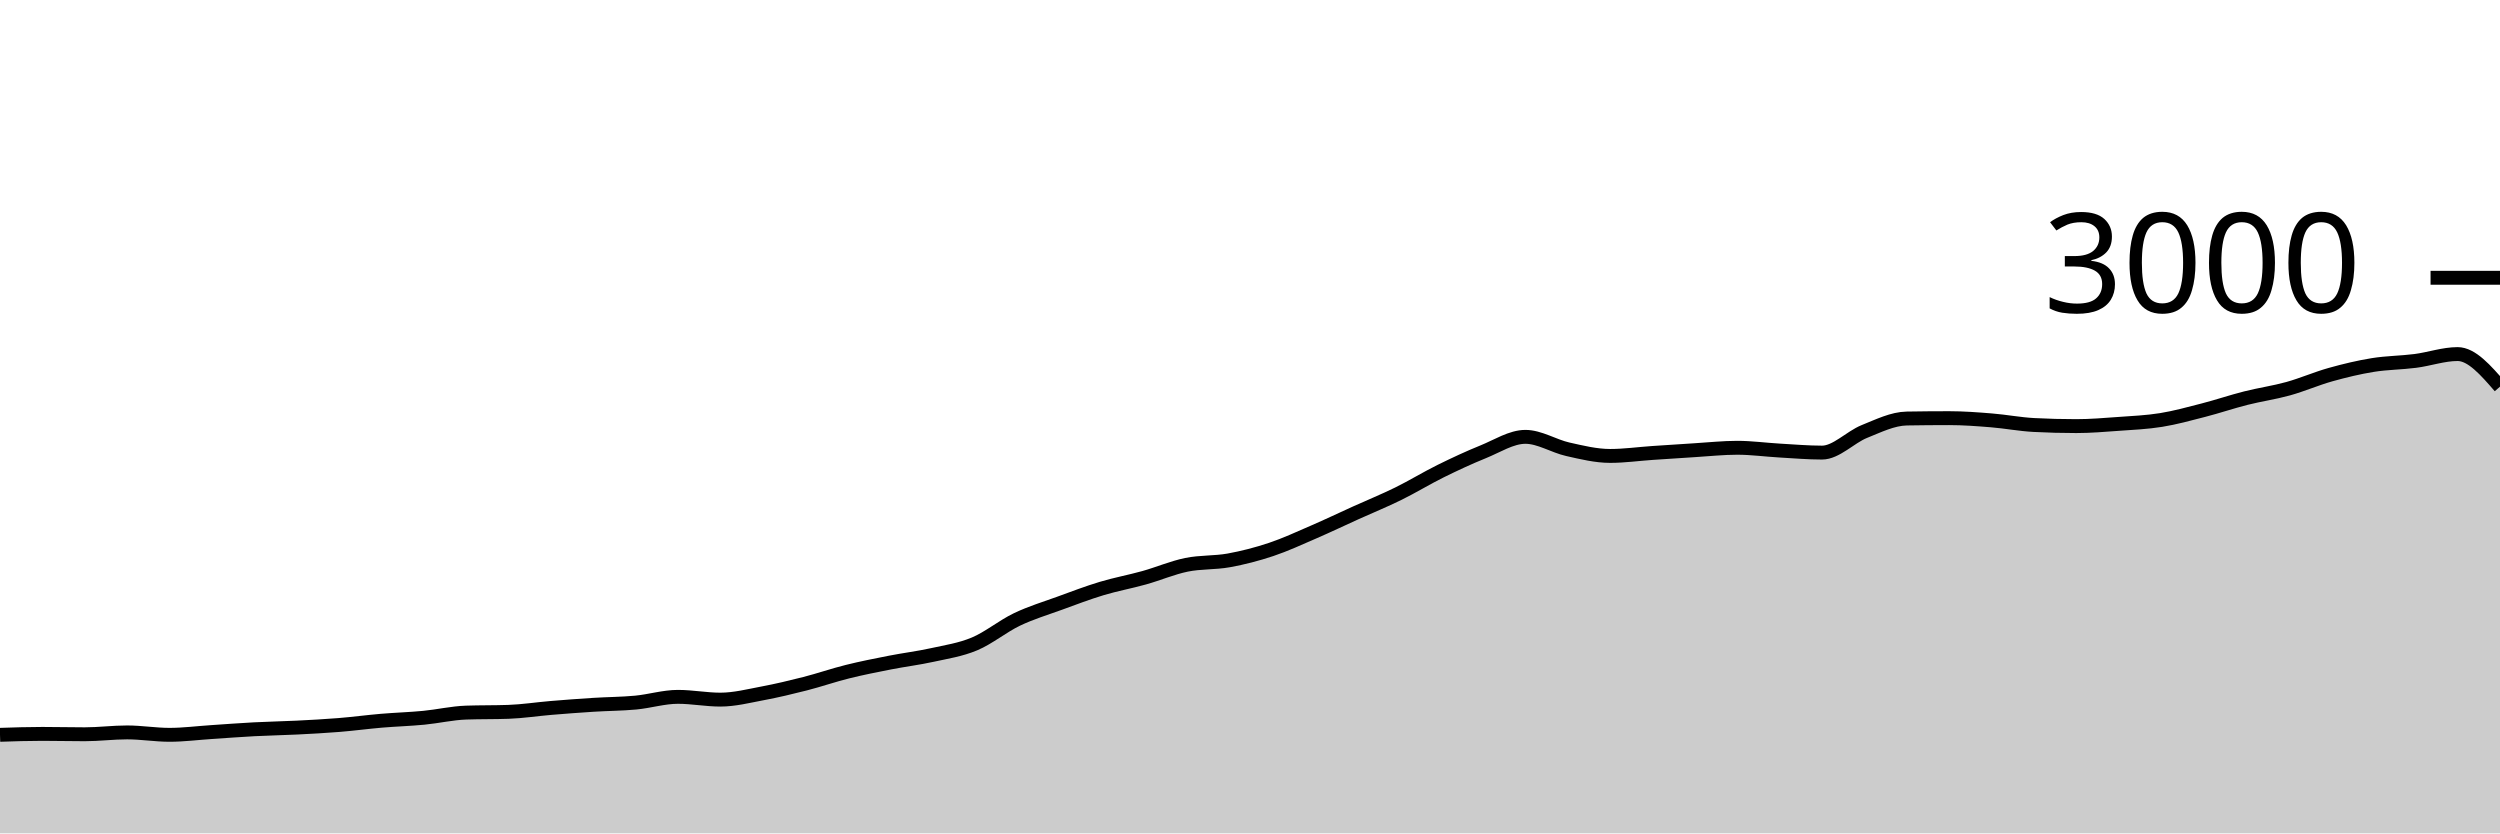
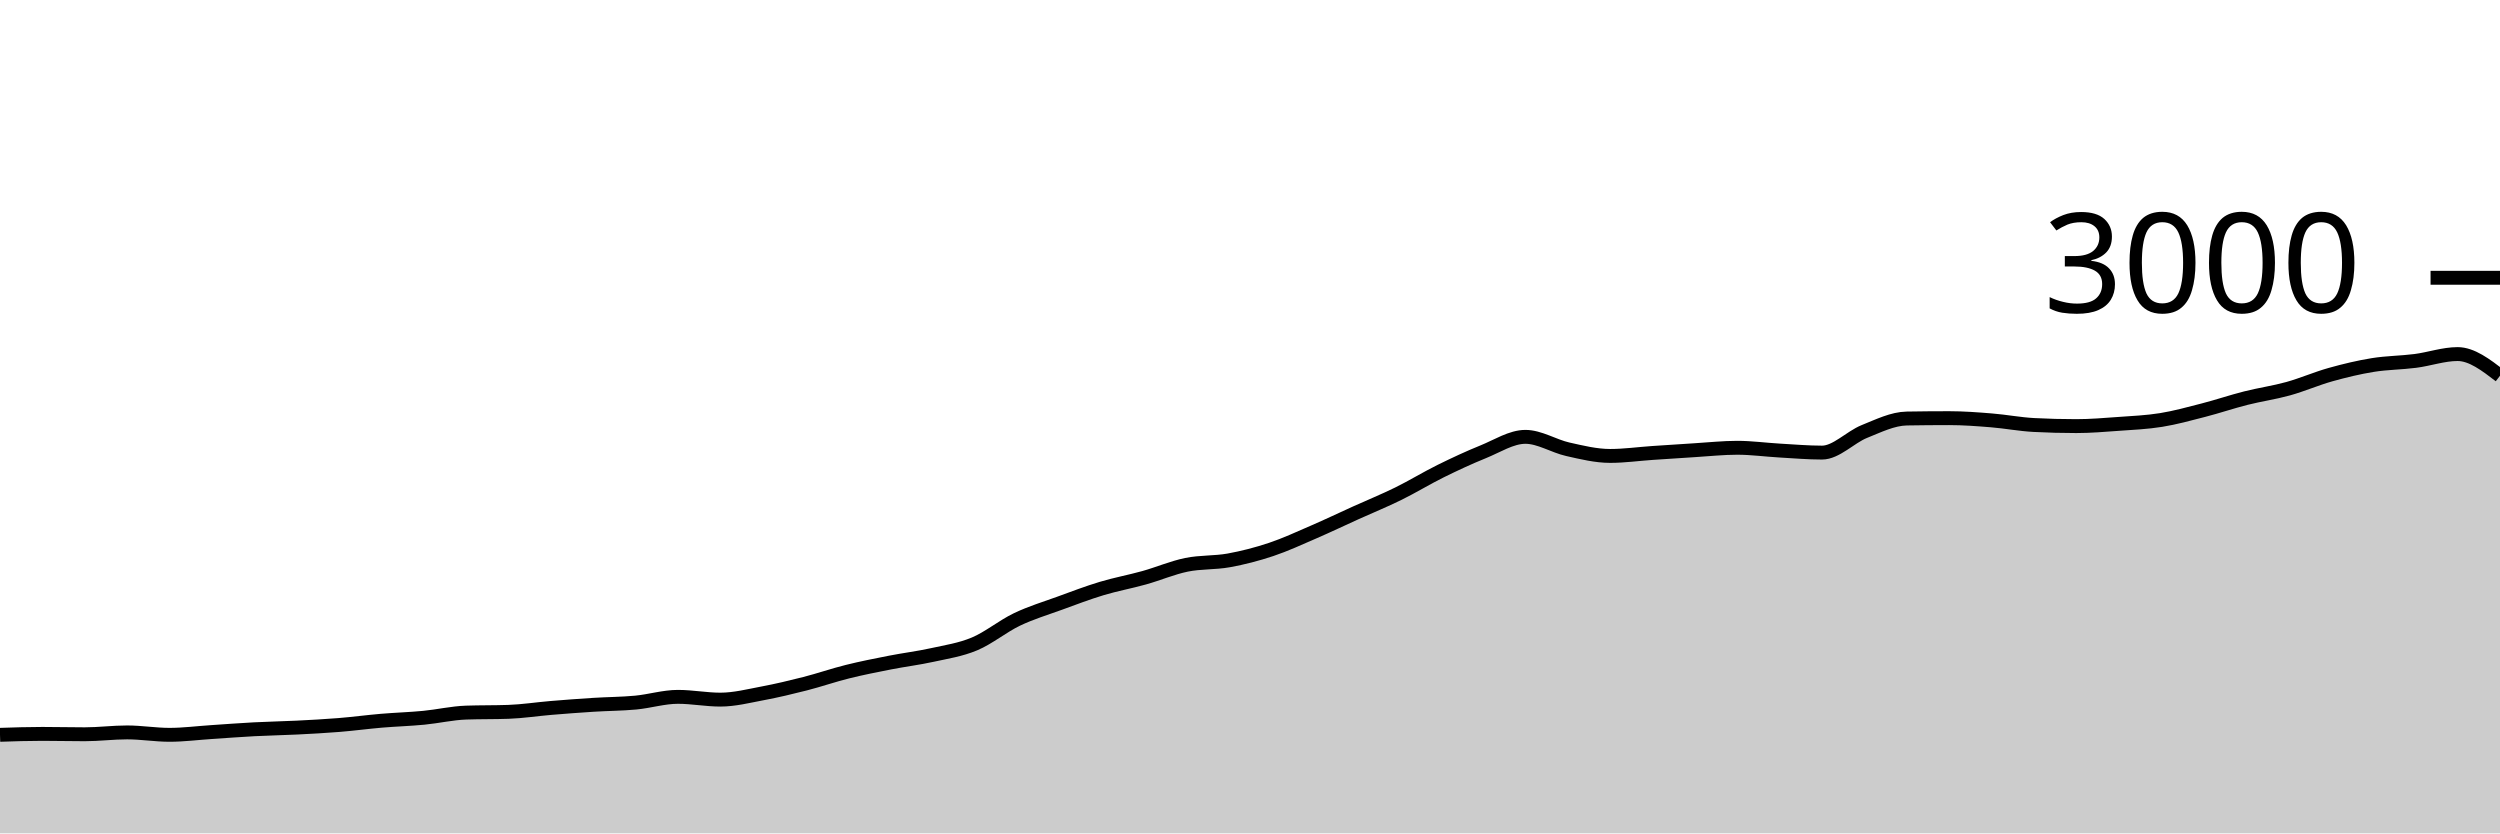
<svg xmlns="http://www.w3.org/2000/svg" viewBox="0 0 180 60">
  <g transform="translate(0,20)">
-     <path class="area" fill="rgba(0, 0, 0, 0.2)" d="M0,32.907C1.017,32.873,2.034,32.84,3.051,32.84C4.068,32.84,5.085,32.867,6.102,32.867C7.119,32.867,8.136,32.733,9.153,32.733C10.169,32.733,11.186,32.907,12.203,32.907C13.22,32.907,14.237,32.773,15.254,32.707C16.271,32.64,17.288,32.56,18.305,32.507C19.322,32.453,20.339,32.438,21.356,32.387C22.373,32.336,23.39,32.282,24.407,32.2C25.424,32.118,26.441,31.98,27.458,31.893C28.475,31.807,29.492,31.778,30.508,31.68C31.525,31.582,32.542,31.342,33.559,31.307C34.576,31.271,35.593,31.289,36.61,31.253C37.627,31.218,38.644,31.058,39.661,30.973C40.678,30.889,41.695,30.811,42.712,30.747C43.729,30.682,44.746,30.682,45.763,30.587C46.78,30.491,47.797,30.173,48.814,30.173C49.831,30.173,50.847,30.373,51.864,30.373C52.881,30.373,53.898,30.111,54.915,29.92C55.932,29.729,56.949,29.487,57.966,29.227C58.983,28.967,60,28.613,61.017,28.36C62.034,28.107,63.051,27.907,64.068,27.707C65.085,27.507,66.102,27.384,67.119,27.16C68.136,26.936,69.153,26.787,70.169,26.36C71.186,25.933,72.203,25.087,73.22,24.6C74.237,24.113,75.254,23.811,76.271,23.44C77.288,23.069,78.305,22.68,79.322,22.373C80.339,22.067,81.356,21.884,82.373,21.6C83.39,21.316,84.407,20.876,85.424,20.667C86.441,20.458,87.458,20.531,88.475,20.347C89.492,20.162,90.508,19.9,91.525,19.56C92.542,19.22,93.559,18.747,94.576,18.307C95.593,17.867,96.61,17.38,97.627,16.92C98.644,16.46,99.661,16.047,100.678,15.547C101.695,15.047,102.712,14.422,103.729,13.92C104.746,13.418,105.763,12.944,106.78,12.533C107.797,12.122,108.814,11.453,109.831,11.453C110.847,11.453,111.864,12.118,112.881,12.347C113.898,12.576,114.915,12.827,115.932,12.827C116.949,12.827,117.966,12.682,118.983,12.613C120,12.544,121.017,12.476,122.034,12.413C123.051,12.351,124.068,12.24,125.085,12.24C126.102,12.24,127.119,12.382,128.136,12.44C129.153,12.498,130.169,12.587,131.186,12.587C132.203,12.587,133.22,11.476,134.237,11.067C135.254,10.658,136.271,10.151,137.288,10.133C138.305,10.116,139.322,10.107,140.339,10.107C141.356,10.107,142.373,10.184,143.39,10.267C144.407,10.349,145.424,10.547,146.441,10.6C147.458,10.653,148.475,10.68,149.492,10.68C150.508,10.68,151.525,10.593,152.542,10.52C153.559,10.447,154.576,10.404,155.593,10.24C156.61,10.076,157.627,9.796,158.644,9.533C159.661,9.271,160.678,8.924,161.695,8.667C162.712,8.409,163.729,8.269,164.746,7.987C165.763,7.704,166.78,7.258,167.797,6.973C168.814,6.689,169.831,6.444,170.847,6.28C171.864,6.116,172.881,6.118,173.898,5.987C174.915,5.856,175.932,5.493,176.949,5.493C177.966,5.493,178.983,6.667,180,7.84L180,40C178.983,40,177.966,40,176.949,40C175.932,40,174.915,40,173.898,40C172.881,40,171.864,40,170.847,40C169.831,40,168.814,40,167.797,40C166.78,40,165.763,40,164.746,40C163.729,40,162.712,40,161.695,40C160.678,40,159.661,40,158.644,40C157.627,40,156.61,40,155.593,40C154.576,40,153.559,40,152.542,40C151.525,40,150.508,40,149.492,40C148.475,40,147.458,40,146.441,40C145.424,40,144.407,40,143.39,40C142.373,40,141.356,40,140.339,40C139.322,40,138.305,40,137.288,40C136.271,40,135.254,40,134.237,40C133.22,40,132.203,40,131.186,40C130.169,40,129.153,40,128.136,40C127.119,40,126.102,40,125.085,40C124.068,40,123.051,40,122.034,40C121.017,40,120,40,118.983,40C117.966,40,116.949,40,115.932,40C114.915,40,113.898,40,112.881,40C111.864,40,110.847,40,109.831,40C108.814,40,107.797,40,106.78,40C105.763,40,104.746,40,103.729,40C102.712,40,101.695,40,100.678,40C99.661,40,98.644,40,97.627,40C96.61,40,95.593,40,94.576,40C93.559,40,92.542,40,91.525,40C90.508,40,89.492,40,88.475,40C87.458,40,86.441,40,85.424,40C84.407,40,83.39,40,82.373,40C81.356,40,80.339,40,79.322,40C78.305,40,77.288,40,76.271,40C75.254,40,74.237,40,73.22,40C72.203,40,71.186,40,70.169,40C69.153,40,68.136,40,67.119,40C66.102,40,65.085,40,64.068,40C63.051,40,62.034,40,61.017,40C60,40,58.983,40,57.966,40C56.949,40,55.932,40,54.915,40C53.898,40,52.881,40,51.864,40C50.847,40,49.831,40,48.814,40C47.797,40,46.78,40,45.763,40C44.746,40,43.729,40,42.712,40C41.695,40,40.678,40,39.661,40C38.644,40,37.627,40,36.61,40C35.593,40,34.576,40,33.559,40C32.542,40,31.525,40,30.508,40C29.492,40,28.475,40,27.458,40C26.441,40,25.424,40,24.407,40C23.39,40,22.373,40,21.356,40C20.339,40,19.322,40,18.305,40C17.288,40,16.271,40,15.254,40C14.237,40,13.22,40,12.203,40C11.186,40,10.169,40,9.153,40C8.136,40,7.119,40,6.102,40C5.085,40,4.068,40,3.051,40C2.034,40,1.017,40,0,40Z" />
-     <path class="line" stroke="black" fill="none" d="M0,32.907C1.017,32.873,2.034,32.84,3.051,32.84C4.068,32.84,5.085,32.867,6.102,32.867C7.119,32.867,8.136,32.733,9.153,32.733C10.169,32.733,11.186,32.907,12.203,32.907C13.22,32.907,14.237,32.773,15.254,32.707C16.271,32.64,17.288,32.56,18.305,32.507C19.322,32.453,20.339,32.438,21.356,32.387C22.373,32.336,23.39,32.282,24.407,32.2C25.424,32.118,26.441,31.98,27.458,31.893C28.475,31.807,29.492,31.778,30.508,31.68C31.525,31.582,32.542,31.342,33.559,31.307C34.576,31.271,35.593,31.289,36.61,31.253C37.627,31.218,38.644,31.058,39.661,30.973C40.678,30.889,41.695,30.811,42.712,30.747C43.729,30.682,44.746,30.682,45.763,30.587C46.78,30.491,47.797,30.173,48.814,30.173C49.831,30.173,50.847,30.373,51.864,30.373C52.881,30.373,53.898,30.111,54.915,29.92C55.932,29.729,56.949,29.487,57.966,29.227C58.983,28.967,60,28.613,61.017,28.36C62.034,28.107,63.051,27.907,64.068,27.707C65.085,27.507,66.102,27.384,67.119,27.16C68.136,26.936,69.153,26.787,70.169,26.36C71.186,25.933,72.203,25.087,73.22,24.6C74.237,24.113,75.254,23.811,76.271,23.44C77.288,23.069,78.305,22.68,79.322,22.373C80.339,22.067,81.356,21.884,82.373,21.6C83.39,21.316,84.407,20.876,85.424,20.667C86.441,20.458,87.458,20.531,88.475,20.347C89.492,20.162,90.508,19.9,91.525,19.56C92.542,19.22,93.559,18.747,94.576,18.307C95.593,17.867,96.61,17.38,97.627,16.92C98.644,16.46,99.661,16.047,100.678,15.547C101.695,15.047,102.712,14.422,103.729,13.92C104.746,13.418,105.763,12.944,106.78,12.533C107.797,12.122,108.814,11.453,109.831,11.453C110.847,11.453,111.864,12.118,112.881,12.347C113.898,12.576,114.915,12.827,115.932,12.827C116.949,12.827,117.966,12.682,118.983,12.613C120,12.544,121.017,12.476,122.034,12.413C123.051,12.351,124.068,12.24,125.085,12.24C126.102,12.24,127.119,12.382,128.136,12.44C129.153,12.498,130.169,12.587,131.186,12.587C132.203,12.587,133.22,11.476,134.237,11.067C135.254,10.658,136.271,10.151,137.288,10.133C138.305,10.116,139.322,10.107,140.339,10.107C141.356,10.107,142.373,10.184,143.39,10.267C144.407,10.349,145.424,10.547,146.441,10.6C147.458,10.653,148.475,10.68,149.492,10.68C150.508,10.68,151.525,10.593,152.542,10.52C153.559,10.447,154.576,10.404,155.593,10.24C156.61,10.076,157.627,9.796,158.644,9.533C159.661,9.271,160.678,8.924,161.695,8.667C162.712,8.409,163.729,8.269,164.746,7.987C165.763,7.704,166.78,7.258,167.797,6.973C168.814,6.689,169.831,6.444,170.847,6.28C171.864,6.116,172.881,6.118,173.898,5.987C174.915,5.856,175.932,5.493,176.949,5.493C177.966,5.493,178.983,6.667,180,7.84" />
+     <path class="area" fill="rgba(0, 0, 0, 0.2)" d="M0,32.907C1.017,32.873,2.034,32.84,3.051,32.84C4.068,32.84,5.085,32.867,6.102,32.867C7.119,32.867,8.136,32.733,9.153,32.733C10.169,32.733,11.186,32.907,12.203,32.907C13.22,32.907,14.237,32.773,15.254,32.707C16.271,32.64,17.288,32.56,18.305,32.507C19.322,32.453,20.339,32.438,21.356,32.387C22.373,32.336,23.39,32.282,24.407,32.2C25.424,32.118,26.441,31.98,27.458,31.893C28.475,31.807,29.492,31.778,30.508,31.68C31.525,31.582,32.542,31.342,33.559,31.307C34.576,31.271,35.593,31.289,36.61,31.253C37.627,31.218,38.644,31.058,39.661,30.973C40.678,30.889,41.695,30.811,42.712,30.747C43.729,30.682,44.746,30.682,45.763,30.587C46.78,30.491,47.797,30.173,48.814,30.173C49.831,30.173,50.847,30.373,51.864,30.373C52.881,30.373,53.898,30.111,54.915,29.92C55.932,29.729,56.949,29.487,57.966,29.227C58.983,28.967,60,28.613,61.017,28.36C62.034,28.107,63.051,27.907,64.068,27.707C65.085,27.507,66.102,27.384,67.119,27.16C68.136,26.936,69.153,26.787,70.169,26.36C71.186,25.933,72.203,25.087,73.22,24.6C74.237,24.113,75.254,23.811,76.271,23.44C77.288,23.069,78.305,22.68,79.322,22.373C80.339,22.067,81.356,21.884,82.373,21.6C83.39,21.316,84.407,20.876,85.424,20.667C86.441,20.458,87.458,20.531,88.475,20.347C89.492,20.162,90.508,19.9,91.525,19.56C92.542,19.22,93.559,18.747,94.576,18.307C95.593,17.867,96.61,17.38,97.627,16.92C98.644,16.46,99.661,16.047,100.678,15.547C101.695,15.047,102.712,14.422,103.729,13.92C104.746,13.418,105.763,12.944,106.78,12.533C107.797,12.122,108.814,11.453,109.831,11.453C110.847,11.453,111.864,12.118,112.881,12.347C113.898,12.576,114.915,12.827,115.932,12.827C116.949,12.827,117.966,12.682,118.983,12.613C120,12.544,121.017,12.476,122.034,12.413C123.051,12.351,124.068,12.24,125.085,12.24C126.102,12.24,127.119,12.382,128.136,12.44C129.153,12.498,130.169,12.587,131.186,12.587C132.203,12.587,133.22,11.476,134.237,11.067C135.254,10.658,136.271,10.151,137.288,10.133C138.305,10.116,139.322,10.107,140.339,10.107C141.356,10.107,142.373,10.184,143.39,10.267C144.407,10.349,145.424,10.547,146.441,10.6C147.458,10.653,148.475,10.68,149.492,10.68C150.508,10.68,151.525,10.593,152.542,10.52C153.559,10.447,154.576,10.404,155.593,10.24C156.61,10.076,157.627,9.796,158.644,9.533C159.661,9.271,160.678,8.924,161.695,8.667C162.712,8.409,163.729,8.269,164.746,7.987C165.763,7.704,166.78,7.258,167.797,6.973C168.814,6.689,169.831,6.444,170.847,6.28C171.864,6.116,172.881,6.118,173.898,5.987C174.915,5.856,175.932,5.493,176.949,5.493C177.966,5.493,178.983,6.273,180,7.053L180,40C178.983,40,177.966,40,176.949,40C175.932,40,174.915,40,173.898,40C172.881,40,171.864,40,170.847,40C169.831,40,168.814,40,167.797,40C166.78,40,165.763,40,164.746,40C163.729,40,162.712,40,161.695,40C160.678,40,159.661,40,158.644,40C157.627,40,156.61,40,155.593,40C154.576,40,153.559,40,152.542,40C151.525,40,150.508,40,149.492,40C148.475,40,147.458,40,146.441,40C145.424,40,144.407,40,143.39,40C142.373,40,141.356,40,140.339,40C139.322,40,138.305,40,137.288,40C136.271,40,135.254,40,134.237,40C133.22,40,132.203,40,131.186,40C130.169,40,129.153,40,128.136,40C127.119,40,126.102,40,125.085,40C124.068,40,123.051,40,122.034,40C121.017,40,120,40,118.983,40C117.966,40,116.949,40,115.932,40C114.915,40,113.898,40,112.881,40C111.864,40,110.847,40,109.831,40C108.814,40,107.797,40,106.78,40C105.763,40,104.746,40,103.729,40C102.712,40,101.695,40,100.678,40C99.661,40,98.644,40,97.627,40C96.61,40,95.593,40,94.576,40C93.559,40,92.542,40,91.525,40C90.508,40,89.492,40,88.475,40C87.458,40,86.441,40,85.424,40C84.407,40,83.39,40,82.373,40C81.356,40,80.339,40,79.322,40C78.305,40,77.288,40,76.271,40C75.254,40,74.237,40,73.22,40C72.203,40,71.186,40,70.169,40C69.153,40,68.136,40,67.119,40C66.102,40,65.085,40,64.068,40C63.051,40,62.034,40,61.017,40C60,40,58.983,40,57.966,40C56.949,40,55.932,40,54.915,40C53.898,40,52.881,40,51.864,40C50.847,40,49.831,40,48.814,40C47.797,40,46.78,40,45.763,40C44.746,40,43.729,40,42.712,40C41.695,40,40.678,40,39.661,40C38.644,40,37.627,40,36.61,40C35.593,40,34.576,40,33.559,40C32.542,40,31.525,40,30.508,40C29.492,40,28.475,40,27.458,40C26.441,40,25.424,40,24.407,40C23.39,40,22.373,40,21.356,40C20.339,40,19.322,40,18.305,40C17.288,40,16.271,40,15.254,40C14.237,40,13.22,40,12.203,40C11.186,40,10.169,40,9.153,40C8.136,40,7.119,40,6.102,40C5.085,40,4.068,40,3.051,40C2.034,40,1.017,40,0,40Z" />
+     <path class="line" stroke="black" fill="none" d="M0,32.907C1.017,32.873,2.034,32.84,3.051,32.84C4.068,32.84,5.085,32.867,6.102,32.867C7.119,32.867,8.136,32.733,9.153,32.733C10.169,32.733,11.186,32.907,12.203,32.907C13.22,32.907,14.237,32.773,15.254,32.707C16.271,32.64,17.288,32.56,18.305,32.507C19.322,32.453,20.339,32.438,21.356,32.387C22.373,32.336,23.39,32.282,24.407,32.2C25.424,32.118,26.441,31.98,27.458,31.893C28.475,31.807,29.492,31.778,30.508,31.68C31.525,31.582,32.542,31.342,33.559,31.307C34.576,31.271,35.593,31.289,36.61,31.253C37.627,31.218,38.644,31.058,39.661,30.973C40.678,30.889,41.695,30.811,42.712,30.747C43.729,30.682,44.746,30.682,45.763,30.587C46.78,30.491,47.797,30.173,48.814,30.173C49.831,30.173,50.847,30.373,51.864,30.373C52.881,30.373,53.898,30.111,54.915,29.92C55.932,29.729,56.949,29.487,57.966,29.227C58.983,28.967,60,28.613,61.017,28.36C62.034,28.107,63.051,27.907,64.068,27.707C65.085,27.507,66.102,27.384,67.119,27.16C68.136,26.936,69.153,26.787,70.169,26.36C71.186,25.933,72.203,25.087,73.22,24.6C74.237,24.113,75.254,23.811,76.271,23.44C77.288,23.069,78.305,22.68,79.322,22.373C80.339,22.067,81.356,21.884,82.373,21.6C83.39,21.316,84.407,20.876,85.424,20.667C86.441,20.458,87.458,20.531,88.475,20.347C89.492,20.162,90.508,19.9,91.525,19.56C92.542,19.22,93.559,18.747,94.576,18.307C95.593,17.867,96.61,17.38,97.627,16.92C98.644,16.46,99.661,16.047,100.678,15.547C101.695,15.047,102.712,14.422,103.729,13.92C104.746,13.418,105.763,12.944,106.78,12.533C107.797,12.122,108.814,11.453,109.831,11.453C110.847,11.453,111.864,12.118,112.881,12.347C113.898,12.576,114.915,12.827,115.932,12.827C116.949,12.827,117.966,12.682,118.983,12.613C120,12.544,121.017,12.476,122.034,12.413C123.051,12.351,124.068,12.24,125.085,12.24C126.102,12.24,127.119,12.382,128.136,12.44C129.153,12.498,130.169,12.587,131.186,12.587C132.203,12.587,133.22,11.476,134.237,11.067C135.254,10.658,136.271,10.151,137.288,10.133C138.305,10.116,139.322,10.107,140.339,10.107C141.356,10.107,142.373,10.184,143.39,10.267C144.407,10.349,145.424,10.547,146.441,10.6C147.458,10.653,148.475,10.68,149.492,10.68C150.508,10.68,151.525,10.593,152.542,10.52C153.559,10.447,154.576,10.404,155.593,10.24C156.61,10.076,157.627,9.796,158.644,9.533C159.661,9.271,160.678,8.924,161.695,8.667C162.712,8.409,163.729,8.269,164.746,7.987C165.763,7.704,166.78,7.258,167.797,6.973C168.814,6.689,169.831,6.444,170.847,6.28C171.864,6.116,172.881,6.118,173.898,5.987C174.915,5.856,175.932,5.493,176.949,5.493C177.966,5.493,178.983,6.273,180,7.053" />
    <path class="axis-ceiling" stroke-width="1" stroke="black" fill="none" d="M175,0L180,0" />
    <text class="axis-ceiling-label" font-family="sans-serif" text-anchor="end" font-size="10px" x="170" y="2.5">3000</text>
  </g>
</svg>
